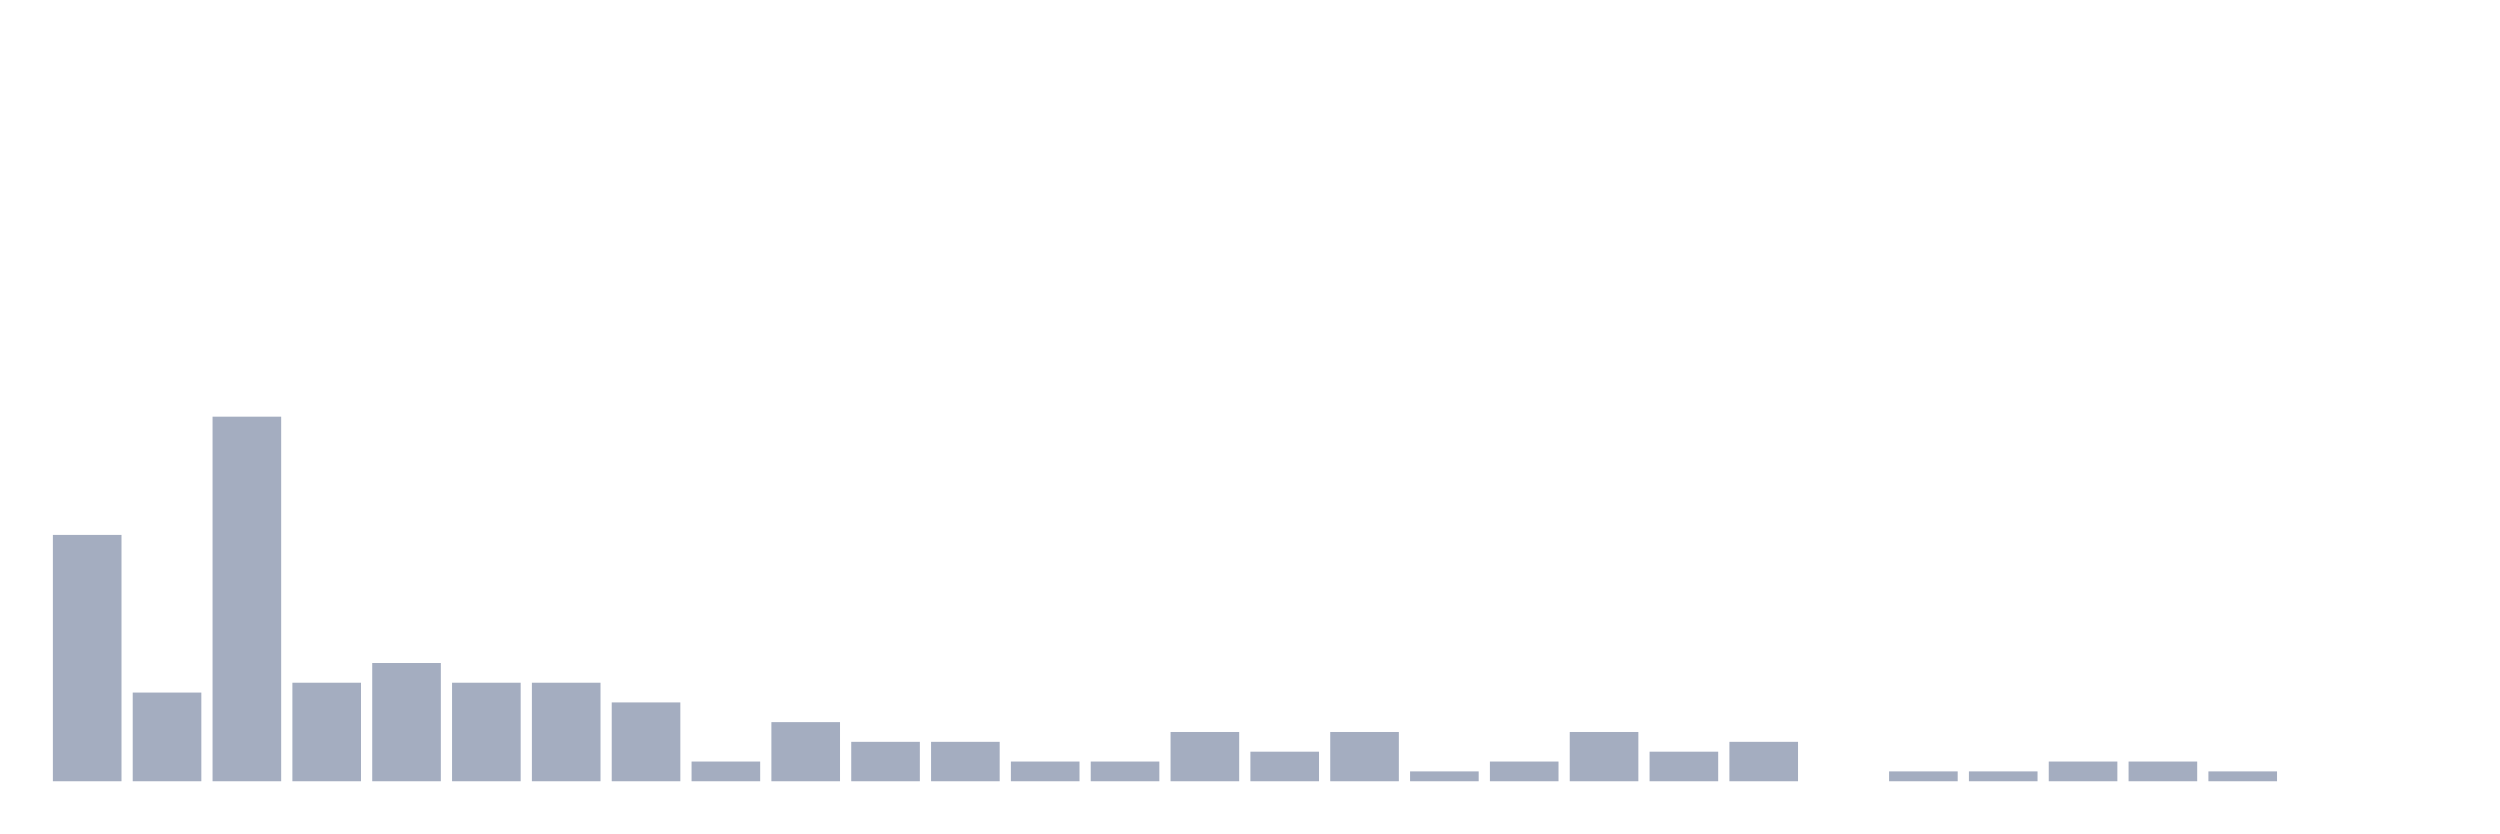
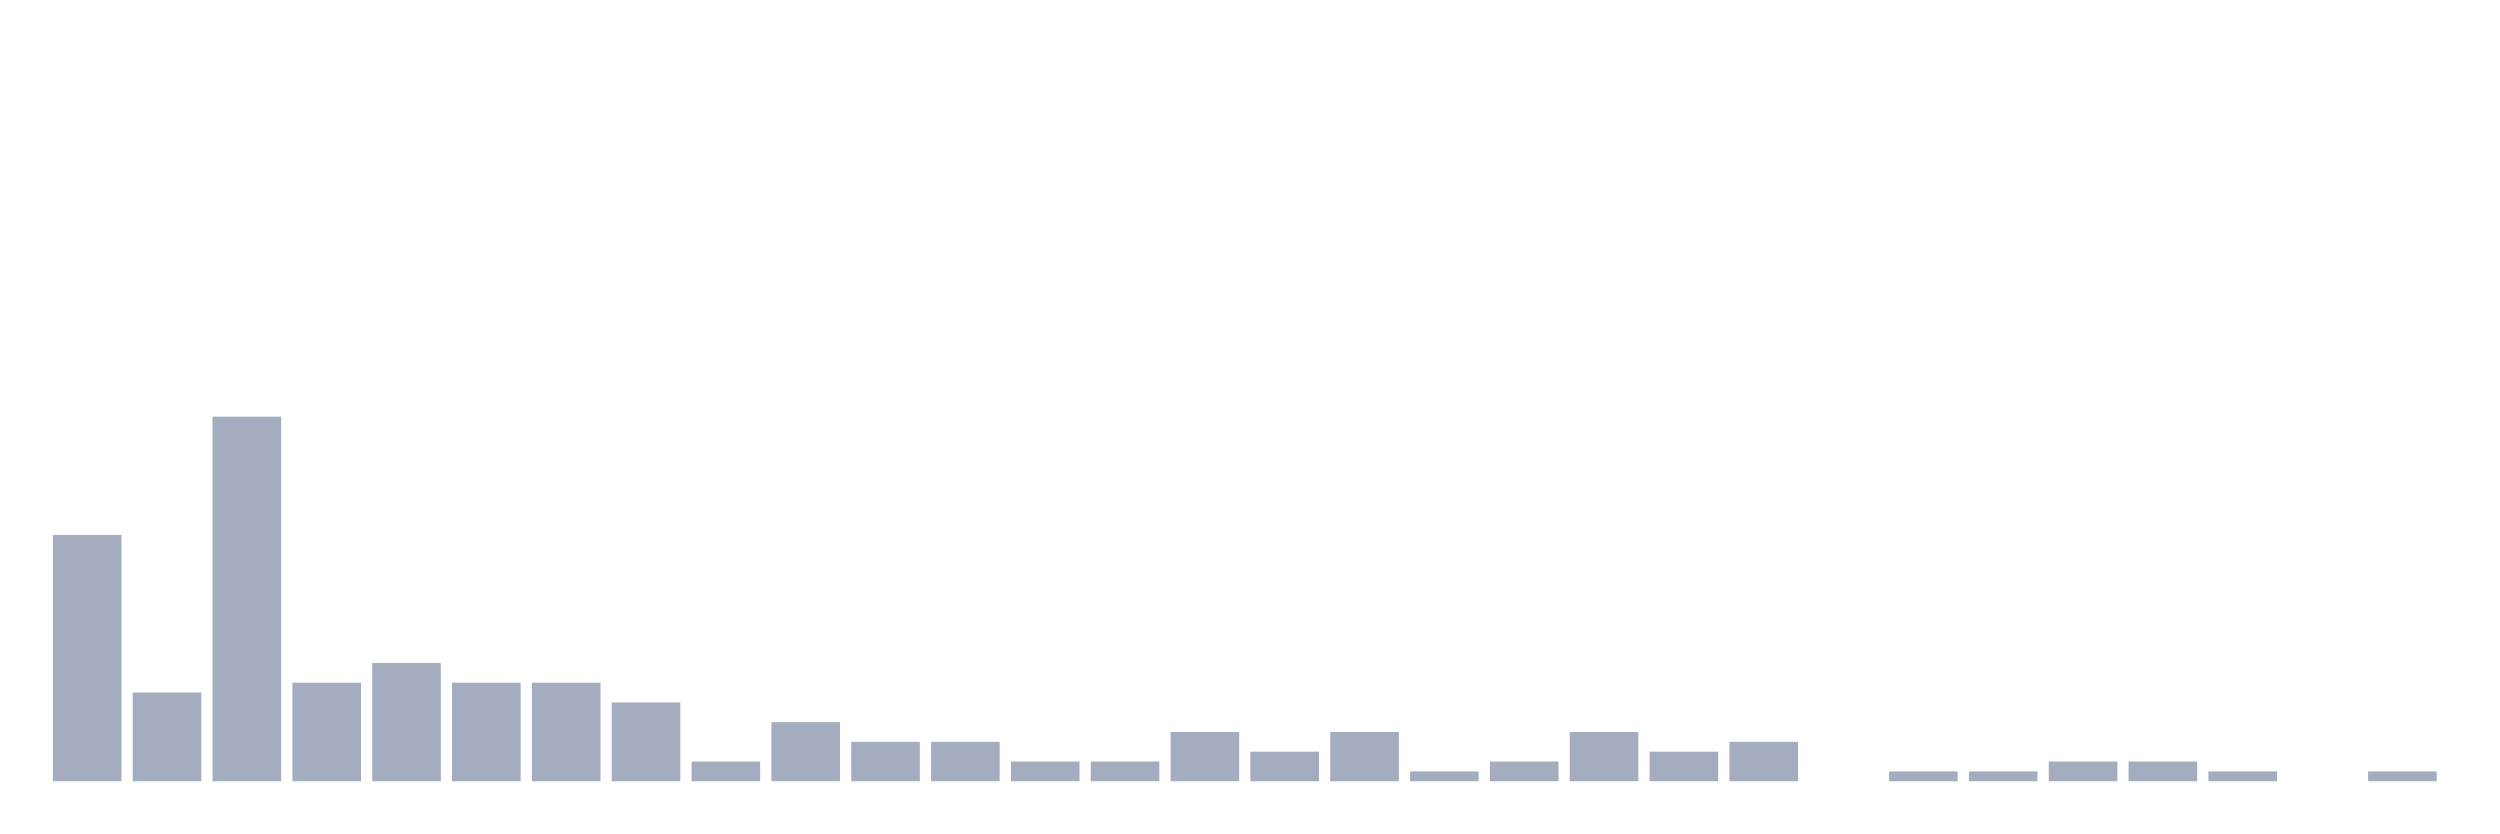
<svg xmlns="http://www.w3.org/2000/svg" viewBox="0 0 480 160">
  <g transform="translate(10,10)">
    <rect class="bar" x="0.153" width="13.175" y="92.703" height="47.297" fill="rgb(164,173,192)" />
    <rect class="bar" x="15.482" width="13.175" y="122.973" height="17.027" fill="rgb(164,173,192)" />
    <rect class="bar" x="30.81" width="13.175" y="70" height="70" fill="rgb(164,173,192)" />
    <rect class="bar" x="46.138" width="13.175" y="121.081" height="18.919" fill="rgb(164,173,192)" />
    <rect class="bar" x="61.466" width="13.175" y="117.297" height="22.703" fill="rgb(164,173,192)" />
    <rect class="bar" x="76.794" width="13.175" y="121.081" height="18.919" fill="rgb(164,173,192)" />
    <rect class="bar" x="92.123" width="13.175" y="121.081" height="18.919" fill="rgb(164,173,192)" />
    <rect class="bar" x="107.451" width="13.175" y="124.865" height="15.135" fill="rgb(164,173,192)" />
    <rect class="bar" x="122.779" width="13.175" y="136.216" height="3.784" fill="rgb(164,173,192)" />
    <rect class="bar" x="138.107" width="13.175" y="128.649" height="11.351" fill="rgb(164,173,192)" />
    <rect class="bar" x="153.436" width="13.175" y="132.432" height="7.568" fill="rgb(164,173,192)" />
    <rect class="bar" x="168.764" width="13.175" y="132.432" height="7.568" fill="rgb(164,173,192)" />
    <rect class="bar" x="184.092" width="13.175" y="136.216" height="3.784" fill="rgb(164,173,192)" />
    <rect class="bar" x="199.42" width="13.175" y="136.216" height="3.784" fill="rgb(164,173,192)" />
    <rect class="bar" x="214.748" width="13.175" y="130.541" height="9.459" fill="rgb(164,173,192)" />
    <rect class="bar" x="230.077" width="13.175" y="134.324" height="5.676" fill="rgb(164,173,192)" />
    <rect class="bar" x="245.405" width="13.175" y="130.541" height="9.459" fill="rgb(164,173,192)" />
    <rect class="bar" x="260.733" width="13.175" y="138.108" height="1.892" fill="rgb(164,173,192)" />
    <rect class="bar" x="276.061" width="13.175" y="136.216" height="3.784" fill="rgb(164,173,192)" />
    <rect class="bar" x="291.39" width="13.175" y="130.541" height="9.459" fill="rgb(164,173,192)" />
    <rect class="bar" x="306.718" width="13.175" y="134.324" height="5.676" fill="rgb(164,173,192)" />
    <rect class="bar" x="322.046" width="13.175" y="132.432" height="7.568" fill="rgb(164,173,192)" />
    <rect class="bar" x="337.374" width="13.175" y="140" height="0" fill="rgb(164,173,192)" />
    <rect class="bar" x="352.702" width="13.175" y="138.108" height="1.892" fill="rgb(164,173,192)" />
    <rect class="bar" x="368.031" width="13.175" y="138.108" height="1.892" fill="rgb(164,173,192)" />
    <rect class="bar" x="383.359" width="13.175" y="136.216" height="3.784" fill="rgb(164,173,192)" />
    <rect class="bar" x="398.687" width="13.175" y="136.216" height="3.784" fill="rgb(164,173,192)" />
    <rect class="bar" x="414.015" width="13.175" y="138.108" height="1.892" fill="rgb(164,173,192)" />
    <rect class="bar" x="429.344" width="13.175" y="140" height="0" fill="rgb(164,173,192)" />
-     <rect class="bar" x="444.672" width="13.175" y="140" height="0" fill="rgb(164,173,192)" />
+     <rect class="bar" x="444.672" width="13.175" y="138.108" height="1.892" fill="rgb(164,173,192)" />
  </g>
</svg>
